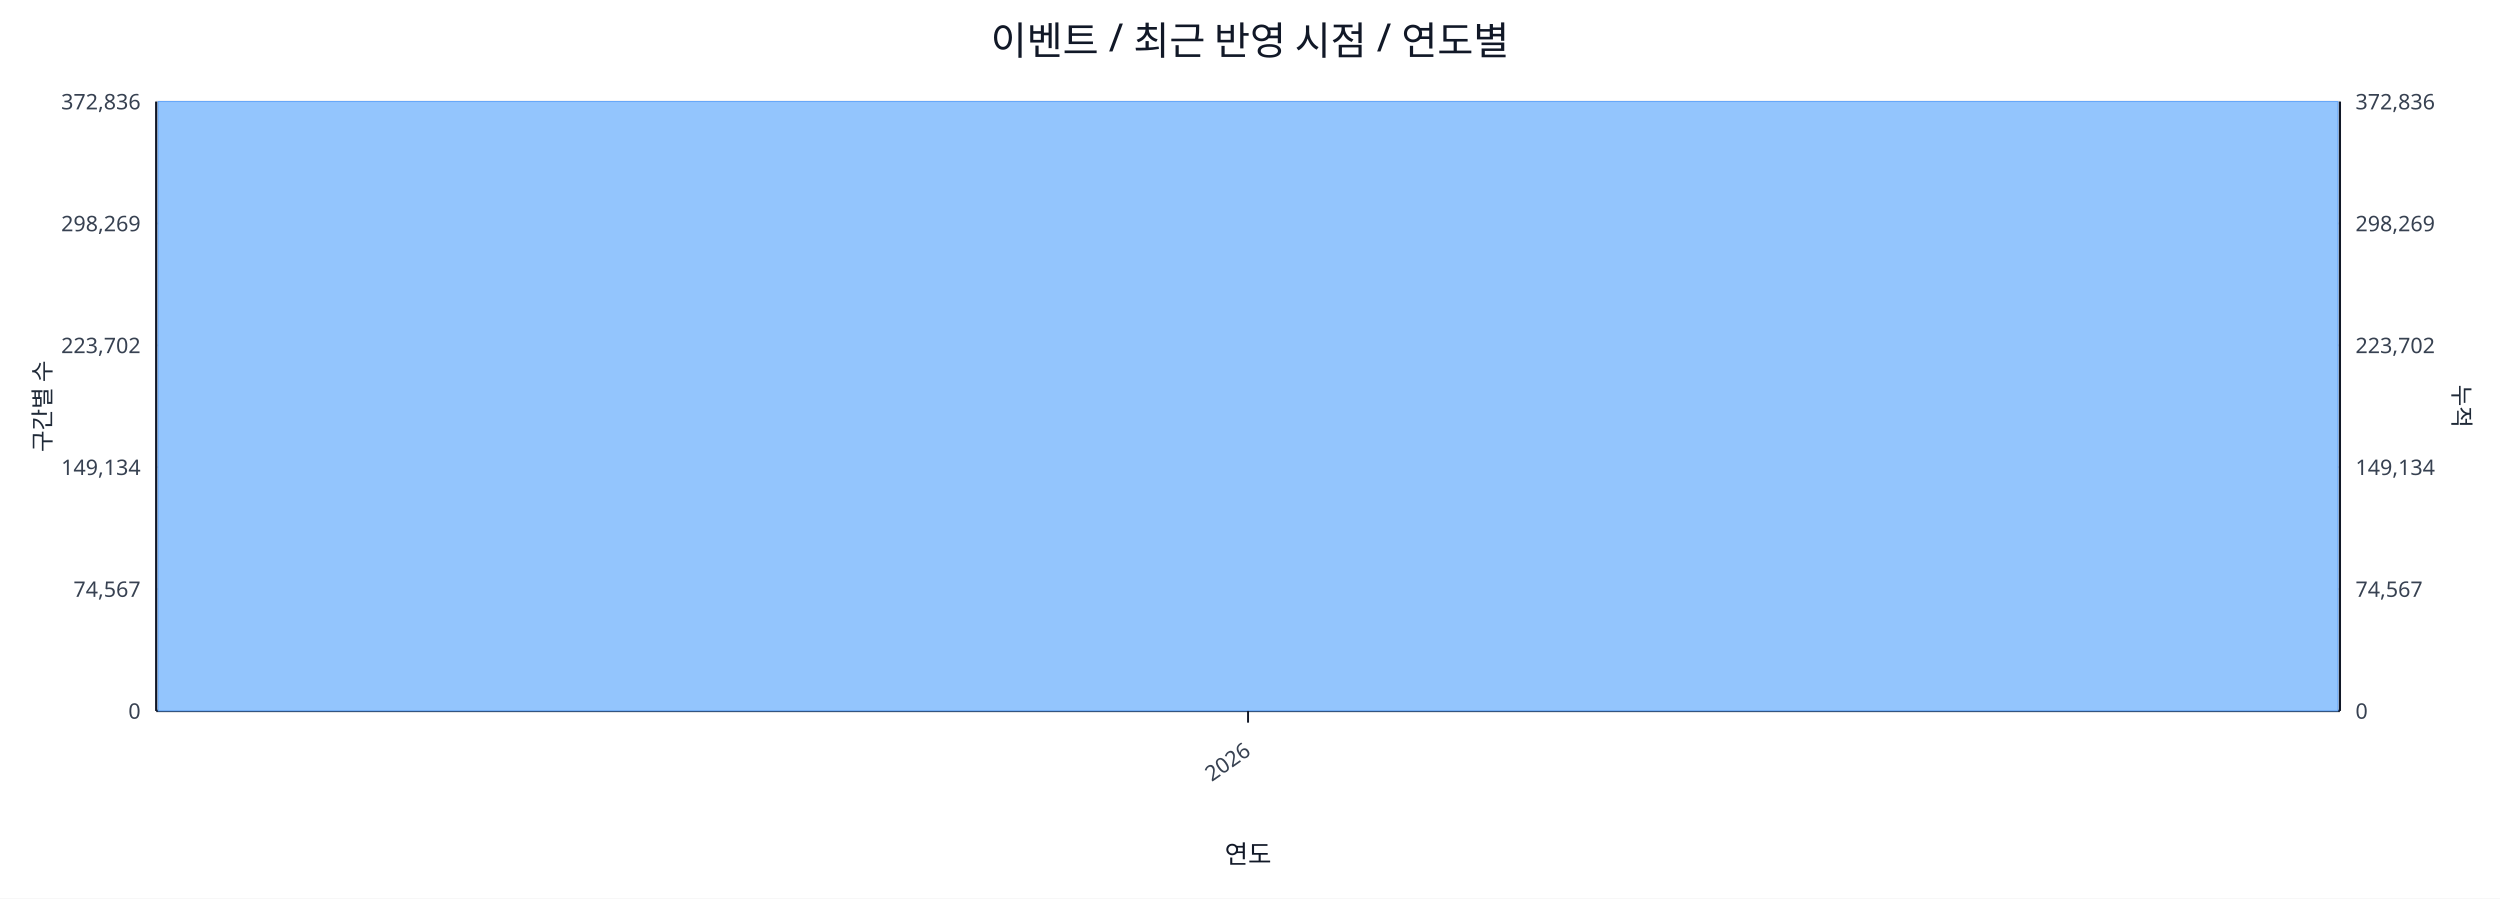
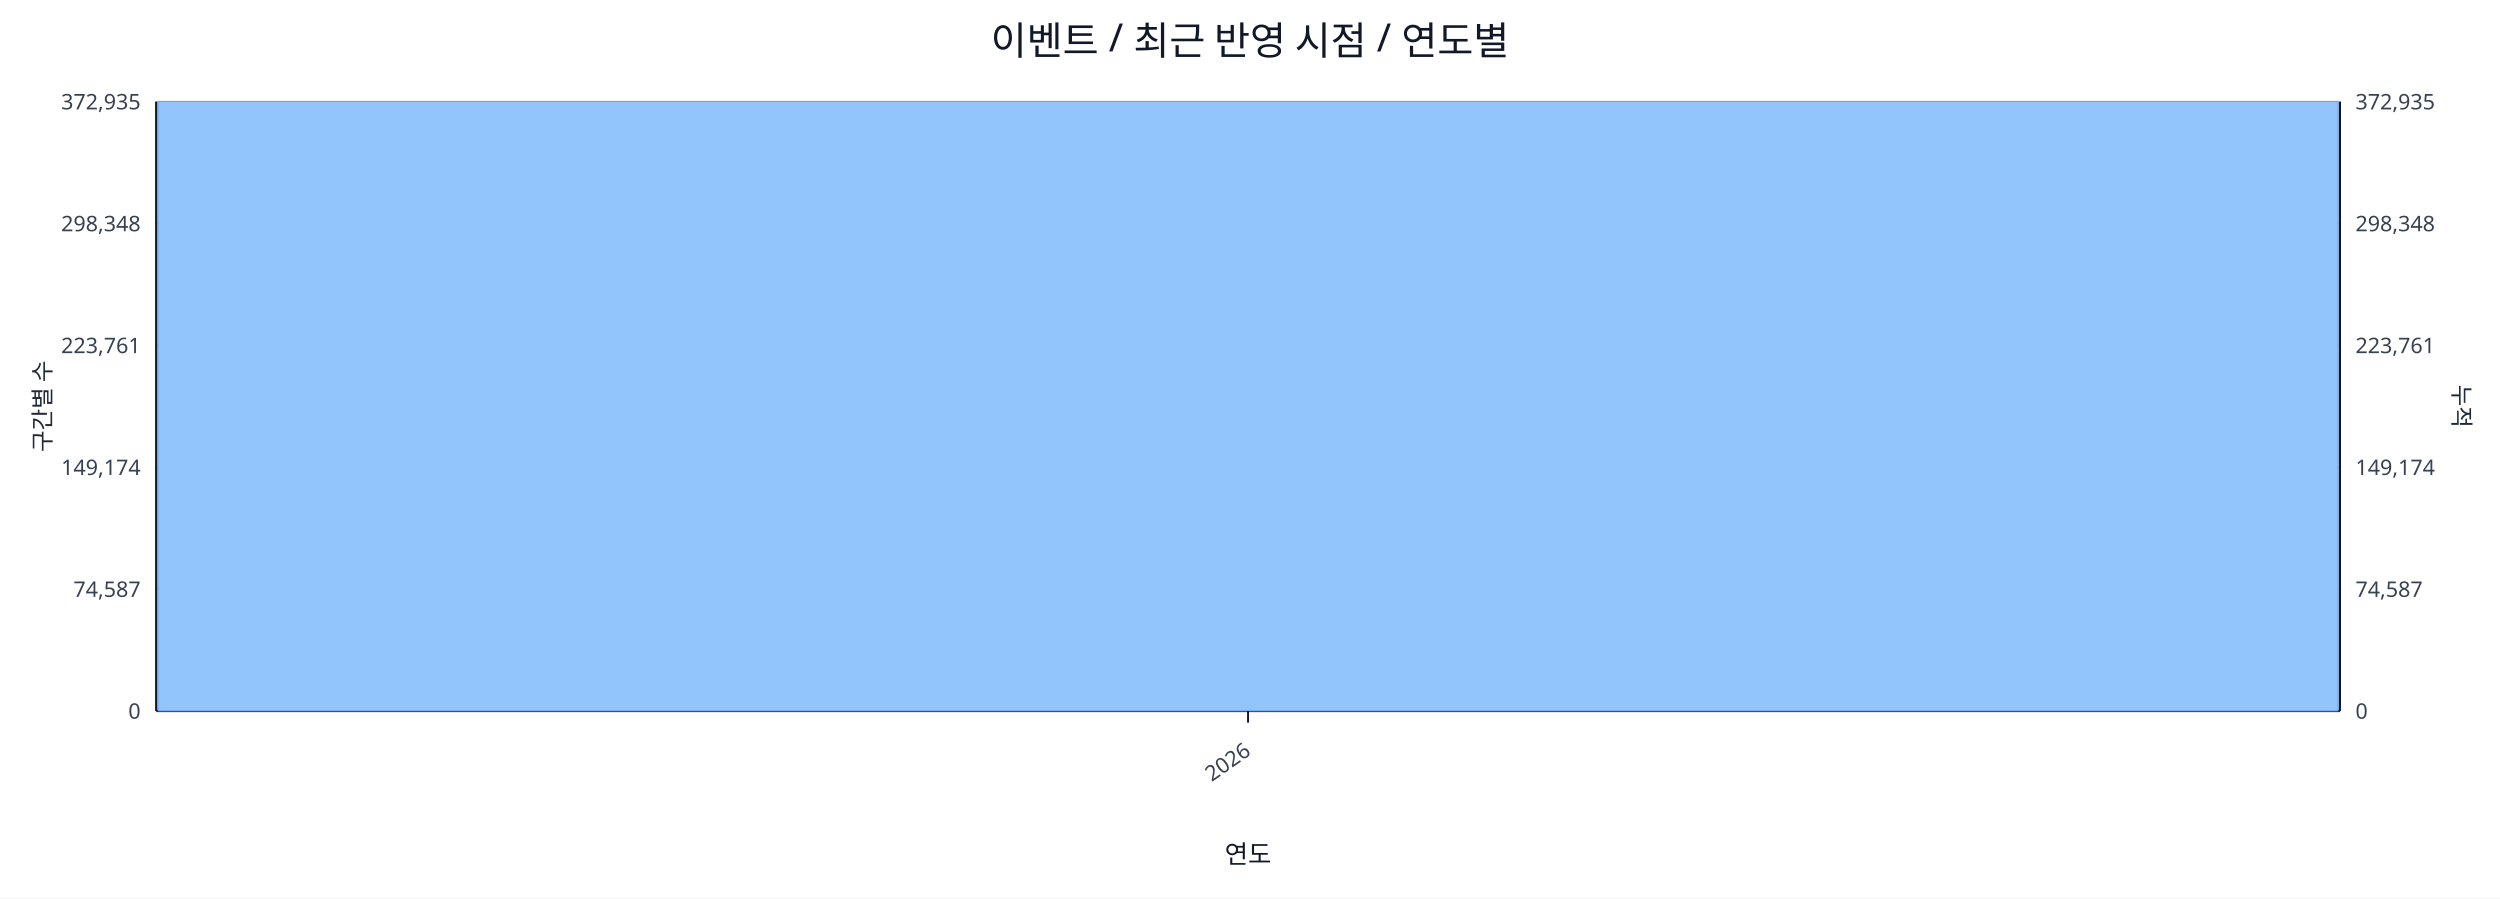
<svg xmlns="http://www.w3.org/2000/svg" width="1280" height="460" viewBox="0 0 1280 460">
  <rect x="0" y="0" width="100%" height="100%" fill="#ffffff" />
  <text x="640.0" y="28" font-size="20" text-anchor="middle" font-family="sans-serif" fill="#111827">이벤트 / 최근 반영 시점 / 연도별</text>
  <line x1="80.0" y1="52.0" x2="1198.0" y2="52.0" stroke="#e5e7eb" stroke-width="1" />
-   <text x="72.0" y="56.0" font-size="11" text-anchor="end" font-family="sans-serif" fill="#374151">372,836</text>
-   <text x="1206.0" y="56.0" font-size="11" text-anchor="start" font-family="sans-serif" fill="#374151">372,836</text>
+   <text x="72.0" y="56.0" font-size="11" text-anchor="end" font-family="sans-serif" fill="#374151">372,935</text>
+   <text x="1206.0" y="56.0" font-size="11" text-anchor="start" font-family="sans-serif" fill="#374151">372,935</text>
  <line x1="80.0" y1="114.4" x2="1198.0" y2="114.4" stroke="#e5e7eb" stroke-width="1" />
-   <text x="72.0" y="118.4" font-size="11" text-anchor="end" font-family="sans-serif" fill="#374151">298,269</text>
-   <text x="1206.0" y="118.4" font-size="11" text-anchor="start" font-family="sans-serif" fill="#374151">298,269</text>
+   <text x="72.0" y="118.4" font-size="11" text-anchor="end" font-family="sans-serif" fill="#374151">298,348</text>
+   <text x="1206.0" y="118.4" font-size="11" text-anchor="start" font-family="sans-serif" fill="#374151">298,348</text>
  <line x1="80.0" y1="176.8" x2="1198.0" y2="176.8" stroke="#e5e7eb" stroke-width="1" />
-   <text x="72.0" y="180.8" font-size="11" text-anchor="end" font-family="sans-serif" fill="#374151">223,702</text>
-   <text x="1206.0" y="180.8" font-size="11" text-anchor="start" font-family="sans-serif" fill="#374151">223,702</text>
+   <text x="72.0" y="180.8" font-size="11" text-anchor="end" font-family="sans-serif" fill="#374151">223,761</text>
+   <text x="1206.0" y="180.8" font-size="11" text-anchor="start" font-family="sans-serif" fill="#374151">223,761</text>
  <line x1="80.0" y1="239.2" x2="1198.0" y2="239.2" stroke="#e5e7eb" stroke-width="1" />
-   <text x="72.0" y="243.2" font-size="11" text-anchor="end" font-family="sans-serif" fill="#374151">149,134</text>
-   <text x="1206.0" y="243.2" font-size="11" text-anchor="start" font-family="sans-serif" fill="#374151">149,134</text>
+   <text x="72.0" y="243.2" font-size="11" text-anchor="end" font-family="sans-serif" fill="#374151">149,174</text>
+   <text x="1206.0" y="243.2" font-size="11" text-anchor="start" font-family="sans-serif" fill="#374151">149,174</text>
  <line x1="80.0" y1="301.6" x2="1198.0" y2="301.6" stroke="#e5e7eb" stroke-width="1" />
-   <text x="72.0" y="305.6" font-size="11" text-anchor="end" font-family="sans-serif" fill="#374151">74,567</text>
-   <text x="1206.0" y="305.6" font-size="11" text-anchor="start" font-family="sans-serif" fill="#374151">74,567</text>
+   <text x="72.0" y="305.6" font-size="11" text-anchor="end" font-family="sans-serif" fill="#374151">74,587</text>
+   <text x="1206.0" y="305.6" font-size="11" text-anchor="start" font-family="sans-serif" fill="#374151">74,587</text>
  <line x1="80.0" y1="364.0" x2="1198.0" y2="364.0" stroke="#e5e7eb" stroke-width="1" />
  <text x="72.0" y="368.0" font-size="11" text-anchor="end" font-family="sans-serif" fill="#374151">0</text>
  <text x="1206.0" y="368.0" font-size="11" text-anchor="start" font-family="sans-serif" fill="#374151">0</text>
  <line x1="80.0" y1="364.0" x2="1198.0" y2="364.0" stroke="#111827" stroke-width="1.2" />
  <line x1="80.0" y1="52.0" x2="80.0" y2="364.0" stroke="#111827" stroke-width="1.2" />
  <line x1="1198.0" y1="52.0" x2="1198.0" y2="364.0" stroke="#111827" stroke-width="1.2" />
  <rect x="81.0" y="52.0" width="1116.0" height="312.0" fill="#93c5fd" stroke="#60a5fa" stroke-width="0.5" />
  <polyline fill="none" stroke="#ef4444" stroke-width="2" points="639.0,52.0" />
  <line x1="639.0" y1="364.0" x2="639.0" y2="370.0" stroke="#111827" stroke-width="1" />
  <text x="641.0" y="386.0" font-size="11" text-anchor="end" transform="rotate(-35 641.0 386.0)" font-family="sans-serif" fill="#374151">2026</text>
  <text x="26" y="208.0" font-size="12" transform="rotate(-90 26 208.0)" text-anchor="middle" font-family="sans-serif" fill="#1f2937">구간별 수</text>
  <text x="1256.0" y="208.0" font-size="12" transform="rotate(90 1256.0 208.0)" text-anchor="middle" font-family="sans-serif" fill="#1f2937">누적</text>
  <text x="639.0" y="442.0" font-size="13" text-anchor="middle" font-family="sans-serif" fill="#111827">연도</text>
</svg>
